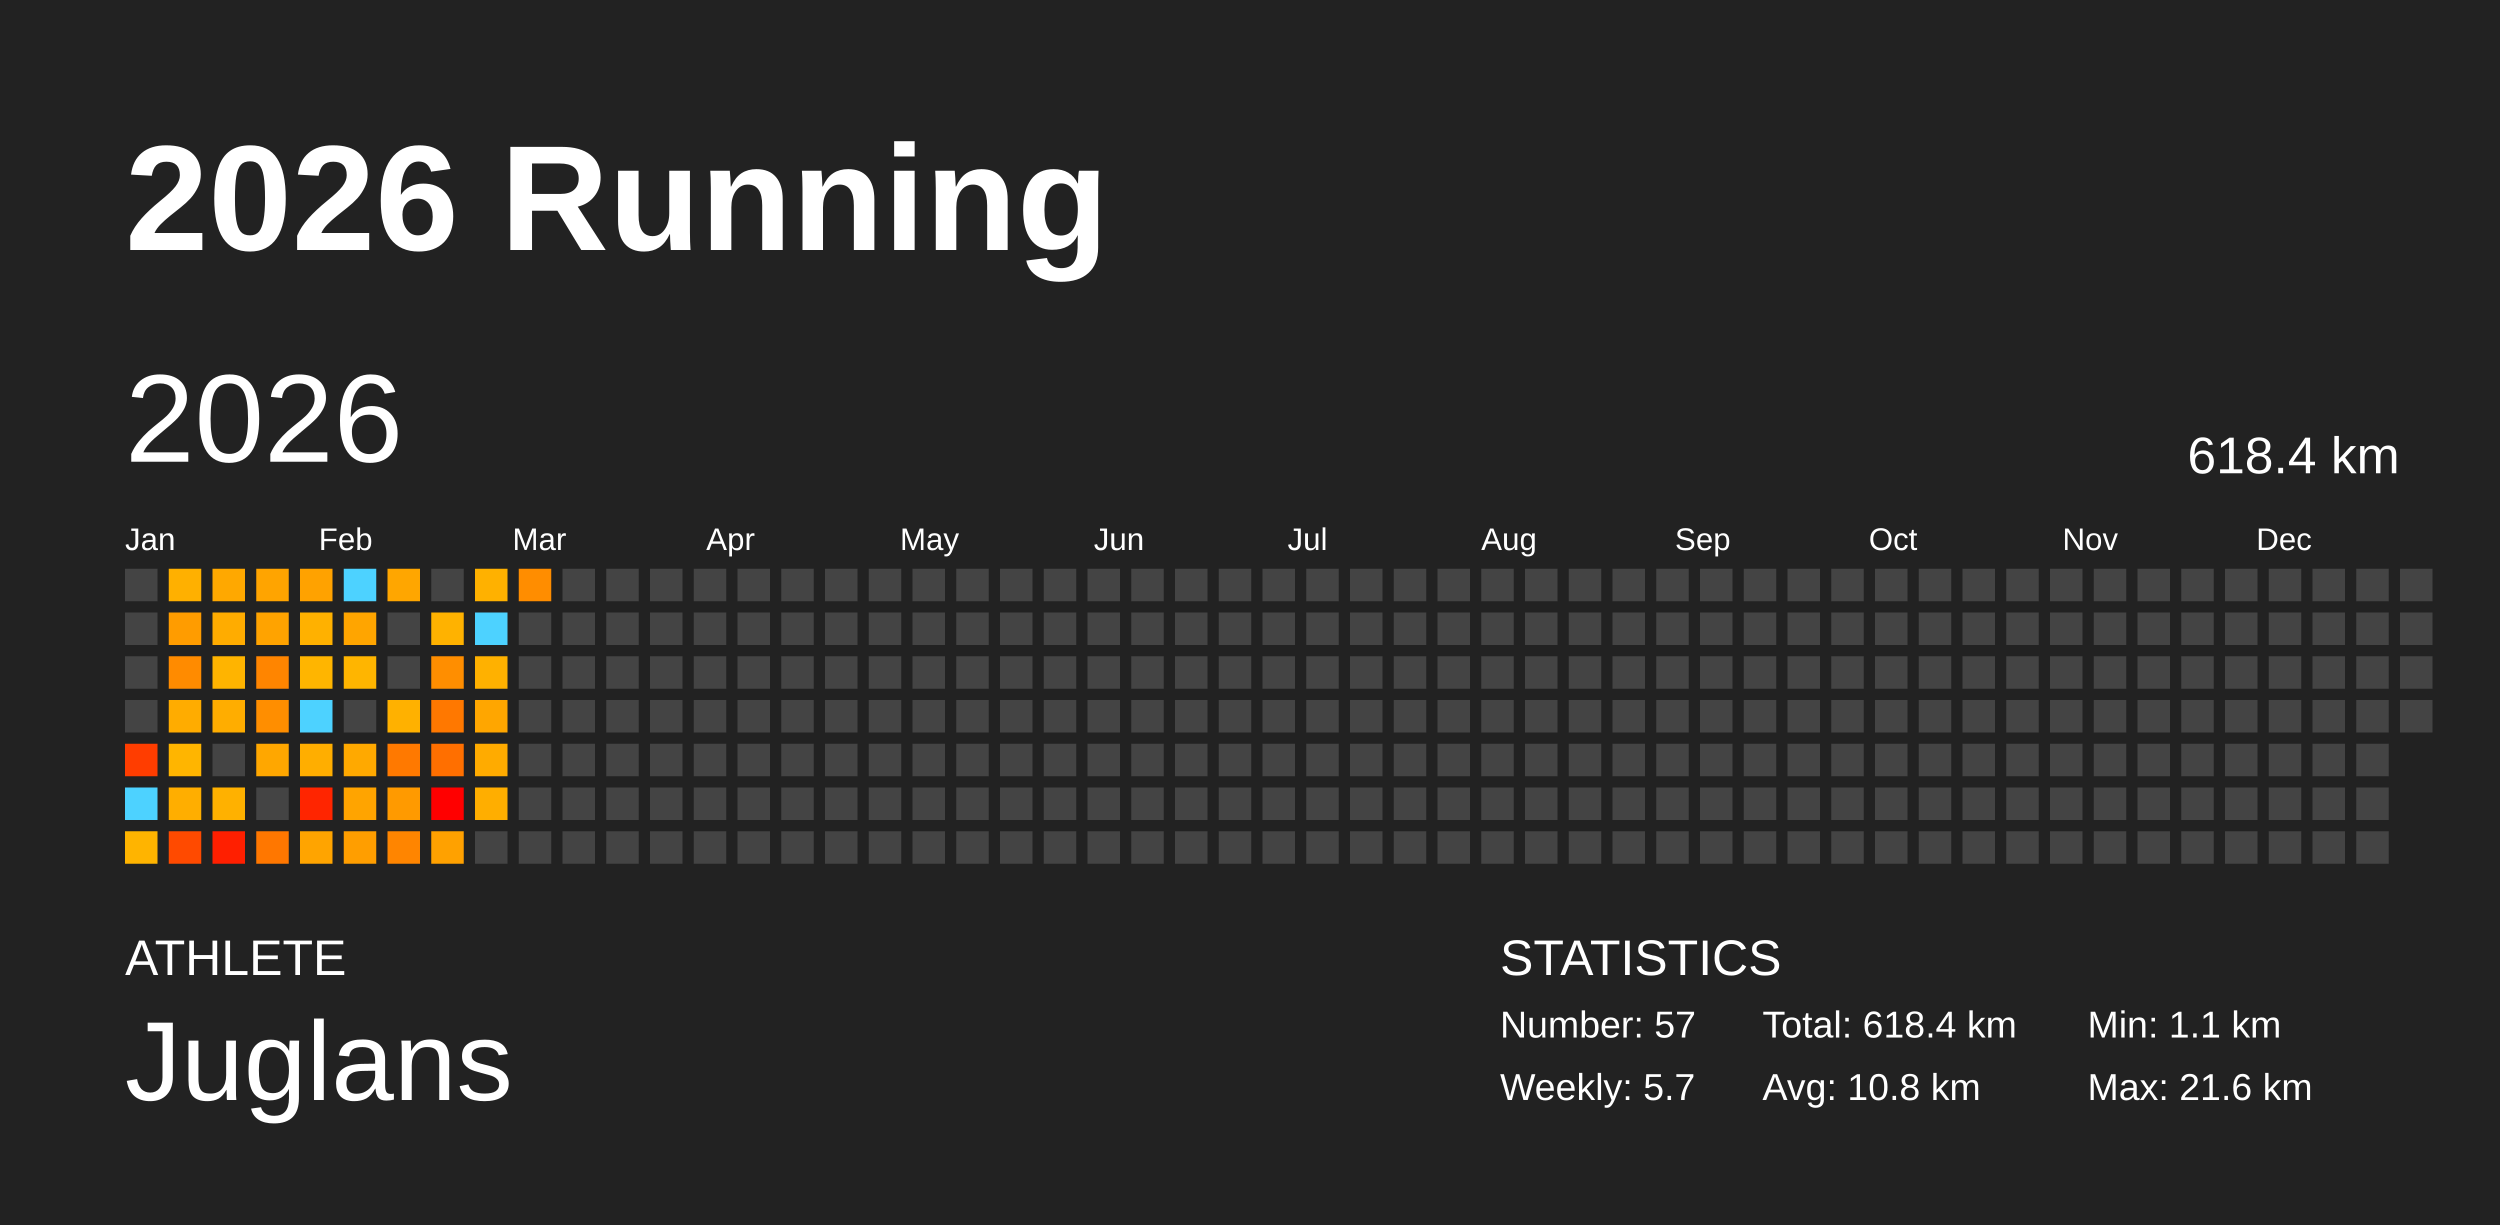
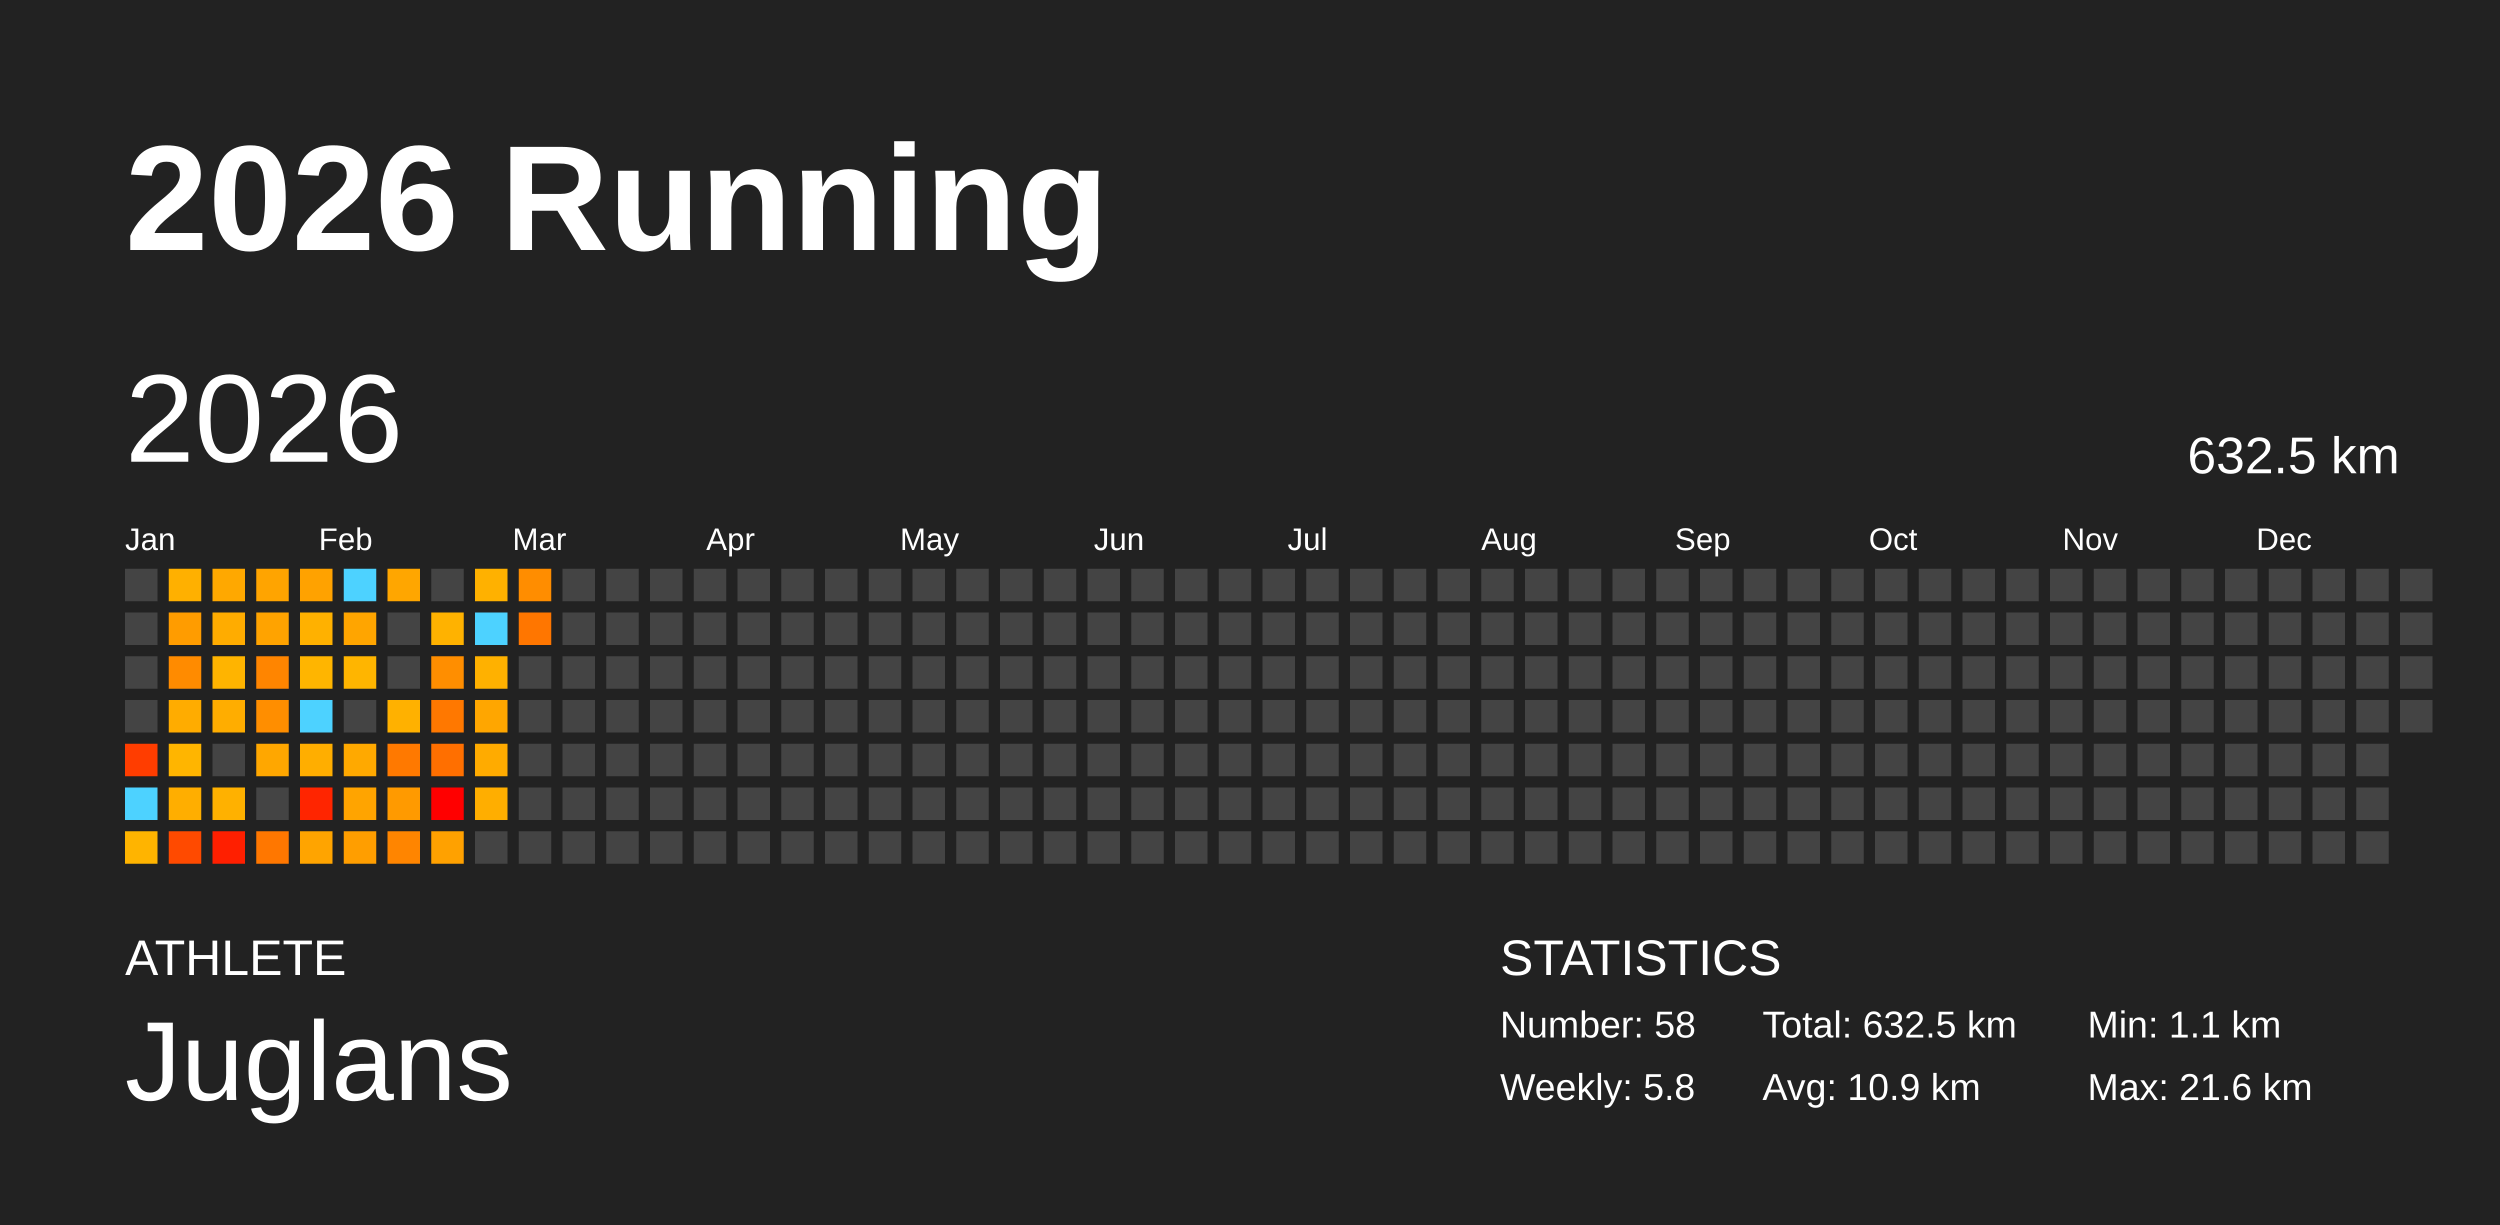
<svg xmlns="http://www.w3.org/2000/svg" baseProfile="full" height="98mm" version="1.1" viewBox="0,0,200,98" width="200mm">
  <defs />
  <rect fill="#222222" height="98" width="200" x="0" y="0" />
  <text fill="#FFFFFF" style="font-size:12px; font-family:Arial; font-weight:bold;" x="10" y="20">2026 Running</text>
  <text fill="#FFFFFF" style="font-size:4px; font-family:Arial" x="10" y="78">ATHLETE</text>
  <text fill="#FFFFFF" style="font-size:9px; font-family:Arial" x="10" y="88">Juglans</text>
  <text fill="#FFFFFF" style="font-size:4px; font-family:Arial" x="120" y="78">STATISTICS</text>
-   <text fill="#FFFFFF" style="font-size:3px; font-family:Arial" x="120" y="83">Number: 57</text>
-   <text fill="#FFFFFF" style="font-size:3px; font-family:Arial" x="120" y="88">Weekly: 5.7</text>
-   <text fill="#FFFFFF" style="font-size:3px; font-family:Arial" x="141" y="83">Total: 618.4 km</text>
-   <text fill="#FFFFFF" style="font-size:3px; font-family:Arial" x="141" y="88">Avg: 10.8 km</text>
+   <text fill="#FFFFFF" style="font-size:3px; font-family:Arial" x="120" y="83">Number: 58</text>
+   <text fill="#FFFFFF" style="font-size:3px; font-family:Arial" x="120" y="88">Weekly: 5.8</text>
+   <text fill="#FFFFFF" style="font-size:3px; font-family:Arial" x="141" y="83">Total: 632.5 km</text>
+   <text fill="#FFFFFF" style="font-size:3px; font-family:Arial" x="141" y="88">Avg: 10.9 km</text>
  <text fill="#FFFFFF" style="font-size:3px; font-family:Arial" x="167" y="83">Min: 1.1 km</text>
  <text fill="#FFFFFF" style="font-size:3px; font-family:Arial" x="167" y="88">Max: 21.6 km</text>
  <text dominant-baseline="hanging" fill="#FFFFFF" style="font-size:10.0px; font-family:Arial;" x="10" y="30">2026</text>
-   <text dominant-baseline="hanging" fill="#FFFFFF" style="font-size:4.125px; font-family:Arial;" x="175" y="35">618.4 km</text>
+   <text dominant-baseline="hanging" fill="#FFFFFF" style="font-size:4.125px; font-family:Arial;" x="175" y="35">632.5 km</text>
  <text fill="#FFFFFF" style="font-size:2.5px; font-family:Arial" x="10.0" y="44">Jan</text>
  <text fill="#FFFFFF" style="font-size:2.5px; font-family:Arial" x="25.5" y="44">Feb</text>
  <text fill="#FFFFFF" style="font-size:2.5px; font-family:Arial" x="41.0" y="44">Mar</text>
  <text fill="#FFFFFF" style="font-size:2.5px; font-family:Arial" x="56.5" y="44">Apr</text>
  <text fill="#FFFFFF" style="font-size:2.5px; font-family:Arial" x="72.0" y="44">May</text>
  <text fill="#FFFFFF" style="font-size:2.5px; font-family:Arial" x="87.5" y="44">Jun</text>
  <text fill="#FFFFFF" style="font-size:2.5px; font-family:Arial" x="103.0" y="44">Jul</text>
  <text fill="#FFFFFF" style="font-size:2.5px; font-family:Arial" x="118.5" y="44">Aug</text>
  <text fill="#FFFFFF" style="font-size:2.5px; font-family:Arial" x="134.0" y="44">Sep</text>
  <text fill="#FFFFFF" style="font-size:2.5px; font-family:Arial" x="149.5" y="44">Oct</text>
  <text fill="#FFFFFF" style="font-size:2.5px; font-family:Arial" x="165.0" y="44">Nov</text>
  <text fill="#FFFFFF" style="font-size:2.5px; font-family:Arial" x="180.5" y="44">Dec</text>
  <rect fill="#444444" height="2.6" width="2.6" x="10.0" y="45.5" />
  <rect fill="#444444" height="2.6" width="2.6" x="10.0" y="49.0" />
  <rect fill="#444444" height="2.6" width="2.6" x="10.0" y="52.5" />
  <rect fill="#444444" height="2.6" width="2.6" x="10.0" y="56.0" />
  <rect fill="#ff3d00" height="2.6" width="2.6" x="10.0" y="59.5" />
  <rect fill="#4dd2ff" height="2.6" width="2.6" x="10.0" y="63.0" />
  <rect fill="#ffb400" height="2.6" width="2.6" x="10.0" y="66.5" />
  <rect fill="#ffb000" height="2.6" width="2.6" x="13.5" y="45.5" />
  <rect fill="#ff9c00" height="2.6" width="2.6" x="13.5" y="49.0" />
  <rect fill="#ff8b00" height="2.6" width="2.6" x="13.5" y="52.5" />
  <rect fill="#ffac00" height="2.6" width="2.6" x="13.5" y="56.0" />
  <rect fill="#ffb500" height="2.6" width="2.6" x="13.5" y="59.5" />
  <rect fill="#ffae00" height="2.6" width="2.6" x="13.5" y="63.0" />
  <rect fill="#ff4a00" height="2.6" width="2.6" x="13.5" y="66.5" />
  <rect fill="#ffa800" height="2.6" width="2.6" x="17.0" y="45.5" />
  <rect fill="#ffac00" height="2.6" width="2.6" x="17.0" y="49.0" />
  <rect fill="#ffb400" height="2.6" width="2.6" x="17.0" y="52.5" />
  <rect fill="#ffad00" height="2.6" width="2.6" x="17.0" y="56.0" />
  <rect fill="#444444" height="2.6" width="2.6" x="17.0" y="59.5" />
  <rect fill="#ffb100" height="2.6" width="2.6" x="17.0" y="63.0" />
  <rect fill="#ff1f00" height="2.6" width="2.6" x="17.0" y="66.5" />
  <rect fill="#ffa400" height="2.6" width="2.6" x="20.5" y="45.5" />
  <rect fill="#ffa300" height="2.6" width="2.6" x="20.5" y="49.0" />
  <rect fill="#ff8500" height="2.6" width="2.6" x="20.5" y="52.5" />
  <rect fill="#ff8e00" height="2.6" width="2.6" x="20.5" y="56.0" />
  <rect fill="#ffa700" height="2.6" width="2.6" x="20.5" y="59.5" />
  <rect fill="#444444" height="2.6" width="2.6" x="20.5" y="63.0" />
  <rect fill="#ff7700" height="2.6" width="2.6" x="20.5" y="66.5" />
  <rect fill="#ffa200" height="2.6" width="2.6" x="24.0" y="45.5" />
  <rect fill="#ffb100" height="2.6" width="2.6" x="24.0" y="49.0" />
  <rect fill="#ffb500" height="2.6" width="2.6" x="24.0" y="52.5" />
  <rect fill="#4dd2ff" height="2.6" width="2.6" x="24.0" y="56.0" />
  <rect fill="#ffae00" height="2.6" width="2.6" x="24.0" y="59.5" />
  <rect fill="#ff2500" height="2.6" width="2.6" x="24.0" y="63.0" />
  <rect fill="#ffa400" height="2.6" width="2.6" x="24.0" y="66.5" />
  <rect fill="#4dd2ff" height="2.6" width="2.6" x="27.5" y="45.5" />
  <rect fill="#ffa500" height="2.6" width="2.6" x="27.5" y="49.0" />
  <rect fill="#ffb500" height="2.6" width="2.6" x="27.5" y="52.5" />
  <rect fill="#444444" height="2.6" width="2.6" x="27.5" y="56.0" />
  <rect fill="#ffa900" height="2.6" width="2.6" x="27.5" y="59.5" />
  <rect fill="#ffa400" height="2.6" width="2.6" x="27.5" y="63.0" />
  <rect fill="#ff9e00" height="2.6" width="2.6" x="27.5" y="66.5" />
  <rect fill="#ffa600" height="2.6" width="2.6" x="31.0" y="45.5" />
  <rect fill="#444444" height="2.6" width="2.6" x="31.0" y="49.0" />
  <rect fill="#444444" height="2.6" width="2.6" x="31.0" y="52.5" />
  <rect fill="#ffb100" height="2.6" width="2.6" x="31.0" y="56.0" />
  <rect fill="#ff7900" height="2.6" width="2.6" x="31.0" y="59.5" />
  <rect fill="#ff9a00" height="2.6" width="2.6" x="31.0" y="63.0" />
  <rect fill="#ff8500" height="2.6" width="2.6" x="31.0" y="66.5" />
  <rect fill="#444444" height="2.6" width="2.6" x="34.5" y="45.5" />
  <rect fill="#ffb200" height="2.6" width="2.6" x="34.5" y="49.0" />
  <rect fill="#ff8e00" height="2.6" width="2.6" x="34.5" y="52.5" />
  <rect fill="#ff7800" height="2.6" width="2.6" x="34.5" y="56.0" />
  <rect fill="#ff6f00" height="2.6" width="2.6" x="34.5" y="59.5" />
  <rect fill="red" height="2.6" width="2.6" x="34.5" y="63.0" />
  <rect fill="#ffa100" height="2.6" width="2.6" x="34.5" y="66.5" />
  <rect fill="#ffb100" height="2.6" width="2.6" x="38.0" y="45.5" />
  <rect fill="#4dd2ff" height="2.6" width="2.6" x="38.0" y="49.0" />
  <rect fill="#ffb100" height="2.6" width="2.6" x="38.0" y="52.5" />
  <rect fill="#ffa600" height="2.6" width="2.6" x="38.0" y="56.0" />
  <rect fill="#ffab00" height="2.6" width="2.6" x="38.0" y="59.5" />
  <rect fill="#ffae00" height="2.6" width="2.6" x="38.0" y="63.0" />
  <rect fill="#444444" height="2.6" width="2.6" x="38.0" y="66.5" />
  <rect fill="#ff8d00" height="2.6" width="2.6" x="41.5" y="45.5" />
-   <rect fill="#444444" height="2.6" width="2.6" x="41.5" y="49.0" />
+   <rect fill="#ff7600" height="2.6" width="2.6" x="41.5" y="49.0" />
  <rect fill="#444444" height="2.6" width="2.6" x="41.5" y="52.5" />
  <rect fill="#444444" height="2.6" width="2.6" x="41.5" y="56.0" />
  <rect fill="#444444" height="2.6" width="2.6" x="41.5" y="59.5" />
  <rect fill="#444444" height="2.6" width="2.6" x="41.5" y="63.0" />
  <rect fill="#444444" height="2.6" width="2.6" x="41.5" y="66.5" />
  <rect fill="#444444" height="2.6" width="2.6" x="45.0" y="45.5" />
  <rect fill="#444444" height="2.6" width="2.6" x="45.0" y="49.0" />
  <rect fill="#444444" height="2.6" width="2.6" x="45.0" y="52.5" />
  <rect fill="#444444" height="2.6" width="2.6" x="45.0" y="56.0" />
  <rect fill="#444444" height="2.6" width="2.6" x="45.0" y="59.5" />
  <rect fill="#444444" height="2.6" width="2.6" x="45.0" y="63.0" />
  <rect fill="#444444" height="2.6" width="2.6" x="45.0" y="66.5" />
  <rect fill="#444444" height="2.6" width="2.6" x="48.5" y="45.5" />
  <rect fill="#444444" height="2.6" width="2.6" x="48.5" y="49.0" />
  <rect fill="#444444" height="2.6" width="2.6" x="48.5" y="52.5" />
  <rect fill="#444444" height="2.6" width="2.6" x="48.5" y="56.0" />
  <rect fill="#444444" height="2.6" width="2.6" x="48.5" y="59.5" />
  <rect fill="#444444" height="2.6" width="2.6" x="48.5" y="63.0" />
  <rect fill="#444444" height="2.6" width="2.6" x="48.5" y="66.5" />
  <rect fill="#444444" height="2.6" width="2.6" x="52.0" y="45.5" />
  <rect fill="#444444" height="2.6" width="2.6" x="52.0" y="49.0" />
  <rect fill="#444444" height="2.6" width="2.6" x="52.0" y="52.5" />
  <rect fill="#444444" height="2.6" width="2.6" x="52.0" y="56.0" />
  <rect fill="#444444" height="2.6" width="2.6" x="52.0" y="59.5" />
  <rect fill="#444444" height="2.6" width="2.6" x="52.0" y="63.0" />
  <rect fill="#444444" height="2.6" width="2.6" x="52.0" y="66.5" />
  <rect fill="#444444" height="2.6" width="2.6" x="55.5" y="45.5" />
  <rect fill="#444444" height="2.6" width="2.6" x="55.5" y="49.0" />
  <rect fill="#444444" height="2.6" width="2.6" x="55.5" y="52.5" />
  <rect fill="#444444" height="2.6" width="2.6" x="55.5" y="56.0" />
  <rect fill="#444444" height="2.6" width="2.6" x="55.5" y="59.5" />
  <rect fill="#444444" height="2.6" width="2.6" x="55.5" y="63.0" />
  <rect fill="#444444" height="2.6" width="2.6" x="55.5" y="66.5" />
  <rect fill="#444444" height="2.6" width="2.6" x="59.0" y="45.5" />
  <rect fill="#444444" height="2.6" width="2.6" x="59.0" y="49.0" />
  <rect fill="#444444" height="2.6" width="2.6" x="59.0" y="52.5" />
  <rect fill="#444444" height="2.6" width="2.6" x="59.0" y="56.0" />
  <rect fill="#444444" height="2.6" width="2.6" x="59.0" y="59.5" />
  <rect fill="#444444" height="2.6" width="2.6" x="59.0" y="63.0" />
  <rect fill="#444444" height="2.6" width="2.6" x="59.0" y="66.5" />
  <rect fill="#444444" height="2.6" width="2.6" x="62.5" y="45.5" />
  <rect fill="#444444" height="2.6" width="2.6" x="62.5" y="49.0" />
  <rect fill="#444444" height="2.6" width="2.6" x="62.5" y="52.5" />
  <rect fill="#444444" height="2.6" width="2.6" x="62.5" y="56.0" />
  <rect fill="#444444" height="2.6" width="2.6" x="62.5" y="59.5" />
  <rect fill="#444444" height="2.6" width="2.6" x="62.5" y="63.0" />
  <rect fill="#444444" height="2.6" width="2.6" x="62.5" y="66.5" />
  <rect fill="#444444" height="2.6" width="2.6" x="66.0" y="45.5" />
  <rect fill="#444444" height="2.6" width="2.6" x="66.0" y="49.0" />
  <rect fill="#444444" height="2.6" width="2.6" x="66.0" y="52.5" />
  <rect fill="#444444" height="2.6" width="2.6" x="66.0" y="56.0" />
  <rect fill="#444444" height="2.6" width="2.6" x="66.0" y="59.5" />
  <rect fill="#444444" height="2.6" width="2.6" x="66.0" y="63.0" />
  <rect fill="#444444" height="2.6" width="2.6" x="66.0" y="66.5" />
  <rect fill="#444444" height="2.6" width="2.6" x="69.5" y="45.5" />
  <rect fill="#444444" height="2.6" width="2.6" x="69.5" y="49.0" />
  <rect fill="#444444" height="2.6" width="2.6" x="69.5" y="52.5" />
  <rect fill="#444444" height="2.6" width="2.6" x="69.5" y="56.0" />
  <rect fill="#444444" height="2.6" width="2.6" x="69.5" y="59.5" />
  <rect fill="#444444" height="2.6" width="2.6" x="69.5" y="63.0" />
  <rect fill="#444444" height="2.6" width="2.6" x="69.5" y="66.5" />
  <rect fill="#444444" height="2.6" width="2.6" x="73.0" y="45.5" />
  <rect fill="#444444" height="2.6" width="2.6" x="73.0" y="49.0" />
  <rect fill="#444444" height="2.6" width="2.6" x="73.0" y="52.5" />
  <rect fill="#444444" height="2.6" width="2.6" x="73.0" y="56.0" />
  <rect fill="#444444" height="2.6" width="2.6" x="73.0" y="59.5" />
  <rect fill="#444444" height="2.6" width="2.6" x="73.0" y="63.0" />
  <rect fill="#444444" height="2.6" width="2.6" x="73.0" y="66.5" />
  <rect fill="#444444" height="2.6" width="2.6" x="76.5" y="45.5" />
  <rect fill="#444444" height="2.6" width="2.6" x="76.5" y="49.0" />
  <rect fill="#444444" height="2.6" width="2.6" x="76.5" y="52.5" />
  <rect fill="#444444" height="2.6" width="2.6" x="76.5" y="56.0" />
  <rect fill="#444444" height="2.6" width="2.6" x="76.5" y="59.5" />
  <rect fill="#444444" height="2.6" width="2.6" x="76.5" y="63.0" />
  <rect fill="#444444" height="2.6" width="2.6" x="76.5" y="66.5" />
  <rect fill="#444444" height="2.6" width="2.6" x="80.0" y="45.5" />
  <rect fill="#444444" height="2.6" width="2.6" x="80.0" y="49.0" />
  <rect fill="#444444" height="2.6" width="2.6" x="80.0" y="52.5" />
  <rect fill="#444444" height="2.6" width="2.6" x="80.0" y="56.0" />
  <rect fill="#444444" height="2.6" width="2.6" x="80.0" y="59.5" />
  <rect fill="#444444" height="2.6" width="2.6" x="80.0" y="63.0" />
  <rect fill="#444444" height="2.6" width="2.6" x="80.0" y="66.5" />
  <rect fill="#444444" height="2.6" width="2.6" x="83.5" y="45.5" />
  <rect fill="#444444" height="2.6" width="2.6" x="83.5" y="49.0" />
  <rect fill="#444444" height="2.6" width="2.6" x="83.5" y="52.5" />
  <rect fill="#444444" height="2.6" width="2.6" x="83.5" y="56.0" />
  <rect fill="#444444" height="2.6" width="2.6" x="83.5" y="59.5" />
  <rect fill="#444444" height="2.6" width="2.6" x="83.5" y="63.0" />
  <rect fill="#444444" height="2.6" width="2.6" x="83.5" y="66.5" />
  <rect fill="#444444" height="2.6" width="2.6" x="87.0" y="45.5" />
  <rect fill="#444444" height="2.6" width="2.6" x="87.0" y="49.0" />
  <rect fill="#444444" height="2.6" width="2.6" x="87.0" y="52.5" />
  <rect fill="#444444" height="2.6" width="2.6" x="87.0" y="56.0" />
  <rect fill="#444444" height="2.6" width="2.6" x="87.0" y="59.5" />
  <rect fill="#444444" height="2.6" width="2.6" x="87.0" y="63.0" />
  <rect fill="#444444" height="2.6" width="2.6" x="87.0" y="66.5" />
  <rect fill="#444444" height="2.6" width="2.6" x="90.5" y="45.5" />
  <rect fill="#444444" height="2.6" width="2.6" x="90.5" y="49.0" />
  <rect fill="#444444" height="2.6" width="2.6" x="90.5" y="52.5" />
  <rect fill="#444444" height="2.6" width="2.6" x="90.5" y="56.0" />
  <rect fill="#444444" height="2.6" width="2.6" x="90.5" y="59.5" />
  <rect fill="#444444" height="2.6" width="2.6" x="90.5" y="63.0" />
  <rect fill="#444444" height="2.6" width="2.6" x="90.5" y="66.5" />
  <rect fill="#444444" height="2.6" width="2.6" x="94.0" y="45.5" />
  <rect fill="#444444" height="2.6" width="2.6" x="94.0" y="49.0" />
  <rect fill="#444444" height="2.6" width="2.6" x="94.0" y="52.5" />
  <rect fill="#444444" height="2.6" width="2.6" x="94.0" y="56.0" />
  <rect fill="#444444" height="2.6" width="2.6" x="94.0" y="59.5" />
  <rect fill="#444444" height="2.6" width="2.6" x="94.0" y="63.0" />
  <rect fill="#444444" height="2.6" width="2.6" x="94.0" y="66.5" />
  <rect fill="#444444" height="2.6" width="2.6" x="97.5" y="45.5" />
  <rect fill="#444444" height="2.6" width="2.6" x="97.5" y="49.0" />
  <rect fill="#444444" height="2.6" width="2.6" x="97.5" y="52.5" />
  <rect fill="#444444" height="2.6" width="2.6" x="97.5" y="56.0" />
  <rect fill="#444444" height="2.6" width="2.6" x="97.5" y="59.5" />
  <rect fill="#444444" height="2.6" width="2.6" x="97.5" y="63.0" />
  <rect fill="#444444" height="2.6" width="2.6" x="97.5" y="66.5" />
  <rect fill="#444444" height="2.6" width="2.6" x="101.0" y="45.5" />
  <rect fill="#444444" height="2.6" width="2.6" x="101.0" y="49.0" />
  <rect fill="#444444" height="2.6" width="2.6" x="101.0" y="52.5" />
  <rect fill="#444444" height="2.6" width="2.6" x="101.0" y="56.0" />
  <rect fill="#444444" height="2.6" width="2.6" x="101.0" y="59.5" />
  <rect fill="#444444" height="2.6" width="2.6" x="101.0" y="63.0" />
  <rect fill="#444444" height="2.6" width="2.6" x="101.0" y="66.5" />
  <rect fill="#444444" height="2.6" width="2.6" x="104.5" y="45.5" />
  <rect fill="#444444" height="2.6" width="2.6" x="104.5" y="49.0" />
  <rect fill="#444444" height="2.6" width="2.6" x="104.5" y="52.5" />
  <rect fill="#444444" height="2.6" width="2.6" x="104.5" y="56.0" />
  <rect fill="#444444" height="2.6" width="2.6" x="104.5" y="59.5" />
  <rect fill="#444444" height="2.6" width="2.6" x="104.5" y="63.0" />
  <rect fill="#444444" height="2.6" width="2.6" x="104.5" y="66.5" />
  <rect fill="#444444" height="2.6" width="2.6" x="108.0" y="45.5" />
  <rect fill="#444444" height="2.6" width="2.6" x="108.0" y="49.0" />
  <rect fill="#444444" height="2.6" width="2.6" x="108.0" y="52.5" />
  <rect fill="#444444" height="2.6" width="2.6" x="108.0" y="56.0" />
  <rect fill="#444444" height="2.6" width="2.6" x="108.0" y="59.5" />
  <rect fill="#444444" height="2.6" width="2.6" x="108.0" y="63.0" />
  <rect fill="#444444" height="2.6" width="2.6" x="108.0" y="66.5" />
  <rect fill="#444444" height="2.6" width="2.6" x="111.5" y="45.5" />
  <rect fill="#444444" height="2.6" width="2.6" x="111.5" y="49.0" />
  <rect fill="#444444" height="2.6" width="2.6" x="111.5" y="52.5" />
  <rect fill="#444444" height="2.6" width="2.6" x="111.5" y="56.0" />
  <rect fill="#444444" height="2.6" width="2.6" x="111.5" y="59.5" />
  <rect fill="#444444" height="2.6" width="2.6" x="111.5" y="63.0" />
  <rect fill="#444444" height="2.6" width="2.6" x="111.5" y="66.5" />
  <rect fill="#444444" height="2.6" width="2.6" x="115.0" y="45.5" />
  <rect fill="#444444" height="2.6" width="2.6" x="115.0" y="49.0" />
  <rect fill="#444444" height="2.6" width="2.6" x="115.0" y="52.5" />
  <rect fill="#444444" height="2.6" width="2.6" x="115.0" y="56.0" />
  <rect fill="#444444" height="2.6" width="2.6" x="115.0" y="59.5" />
  <rect fill="#444444" height="2.6" width="2.6" x="115.0" y="63.0" />
  <rect fill="#444444" height="2.6" width="2.6" x="115.0" y="66.5" />
  <rect fill="#444444" height="2.6" width="2.6" x="118.5" y="45.5" />
  <rect fill="#444444" height="2.6" width="2.6" x="118.5" y="49.0" />
  <rect fill="#444444" height="2.6" width="2.6" x="118.5" y="52.5" />
  <rect fill="#444444" height="2.6" width="2.6" x="118.5" y="56.0" />
  <rect fill="#444444" height="2.6" width="2.6" x="118.5" y="59.5" />
  <rect fill="#444444" height="2.6" width="2.6" x="118.5" y="63.0" />
  <rect fill="#444444" height="2.6" width="2.6" x="118.5" y="66.5" />
  <rect fill="#444444" height="2.6" width="2.6" x="122.0" y="45.5" />
  <rect fill="#444444" height="2.6" width="2.6" x="122.0" y="49.0" />
  <rect fill="#444444" height="2.6" width="2.6" x="122.0" y="52.5" />
  <rect fill="#444444" height="2.6" width="2.6" x="122.0" y="56.0" />
  <rect fill="#444444" height="2.6" width="2.6" x="122.0" y="59.5" />
  <rect fill="#444444" height="2.6" width="2.6" x="122.0" y="63.0" />
  <rect fill="#444444" height="2.6" width="2.6" x="122.0" y="66.5" />
  <rect fill="#444444" height="2.6" width="2.6" x="125.5" y="45.5" />
  <rect fill="#444444" height="2.6" width="2.6" x="125.5" y="49.0" />
  <rect fill="#444444" height="2.6" width="2.6" x="125.5" y="52.5" />
  <rect fill="#444444" height="2.6" width="2.6" x="125.5" y="56.0" />
  <rect fill="#444444" height="2.6" width="2.6" x="125.5" y="59.5" />
  <rect fill="#444444" height="2.6" width="2.6" x="125.5" y="63.0" />
  <rect fill="#444444" height="2.6" width="2.6" x="125.5" y="66.5" />
  <rect fill="#444444" height="2.6" width="2.6" x="129.0" y="45.5" />
  <rect fill="#444444" height="2.6" width="2.6" x="129.0" y="49.0" />
  <rect fill="#444444" height="2.6" width="2.6" x="129.0" y="52.5" />
  <rect fill="#444444" height="2.6" width="2.6" x="129.0" y="56.0" />
  <rect fill="#444444" height="2.6" width="2.6" x="129.0" y="59.5" />
  <rect fill="#444444" height="2.6" width="2.6" x="129.0" y="63.0" />
  <rect fill="#444444" height="2.6" width="2.6" x="129.0" y="66.5" />
  <rect fill="#444444" height="2.6" width="2.6" x="132.5" y="45.5" />
  <rect fill="#444444" height="2.6" width="2.6" x="132.5" y="49.0" />
  <rect fill="#444444" height="2.6" width="2.6" x="132.5" y="52.5" />
  <rect fill="#444444" height="2.6" width="2.6" x="132.5" y="56.0" />
  <rect fill="#444444" height="2.6" width="2.6" x="132.5" y="59.5" />
  <rect fill="#444444" height="2.6" width="2.6" x="132.5" y="63.0" />
  <rect fill="#444444" height="2.6" width="2.6" x="132.5" y="66.5" />
  <rect fill="#444444" height="2.6" width="2.6" x="136.0" y="45.5" />
  <rect fill="#444444" height="2.6" width="2.6" x="136.0" y="49.0" />
  <rect fill="#444444" height="2.6" width="2.6" x="136.0" y="52.5" />
  <rect fill="#444444" height="2.6" width="2.6" x="136.0" y="56.0" />
  <rect fill="#444444" height="2.6" width="2.6" x="136.0" y="59.5" />
  <rect fill="#444444" height="2.6" width="2.6" x="136.0" y="63.0" />
  <rect fill="#444444" height="2.6" width="2.6" x="136.0" y="66.5" />
  <rect fill="#444444" height="2.6" width="2.6" x="139.5" y="45.5" />
  <rect fill="#444444" height="2.6" width="2.6" x="139.5" y="49.0" />
  <rect fill="#444444" height="2.6" width="2.6" x="139.5" y="52.5" />
  <rect fill="#444444" height="2.6" width="2.6" x="139.5" y="56.0" />
  <rect fill="#444444" height="2.6" width="2.6" x="139.5" y="59.5" />
  <rect fill="#444444" height="2.6" width="2.6" x="139.5" y="63.0" />
  <rect fill="#444444" height="2.6" width="2.6" x="139.5" y="66.5" />
  <rect fill="#444444" height="2.6" width="2.6" x="143.0" y="45.5" />
  <rect fill="#444444" height="2.6" width="2.6" x="143.0" y="49.0" />
  <rect fill="#444444" height="2.6" width="2.6" x="143.0" y="52.5" />
  <rect fill="#444444" height="2.6" width="2.6" x="143.0" y="56.0" />
  <rect fill="#444444" height="2.6" width="2.6" x="143.0" y="59.5" />
  <rect fill="#444444" height="2.6" width="2.6" x="143.0" y="63.0" />
  <rect fill="#444444" height="2.6" width="2.6" x="143.0" y="66.5" />
  <rect fill="#444444" height="2.6" width="2.6" x="146.5" y="45.5" />
  <rect fill="#444444" height="2.6" width="2.6" x="146.5" y="49.0" />
  <rect fill="#444444" height="2.6" width="2.6" x="146.5" y="52.5" />
  <rect fill="#444444" height="2.6" width="2.6" x="146.5" y="56.0" />
  <rect fill="#444444" height="2.6" width="2.6" x="146.5" y="59.5" />
  <rect fill="#444444" height="2.6" width="2.6" x="146.5" y="63.0" />
  <rect fill="#444444" height="2.6" width="2.6" x="146.5" y="66.5" />
  <rect fill="#444444" height="2.6" width="2.6" x="150.0" y="45.5" />
  <rect fill="#444444" height="2.6" width="2.6" x="150.0" y="49.0" />
  <rect fill="#444444" height="2.6" width="2.6" x="150.0" y="52.5" />
  <rect fill="#444444" height="2.6" width="2.6" x="150.0" y="56.0" />
  <rect fill="#444444" height="2.6" width="2.6" x="150.0" y="59.5" />
  <rect fill="#444444" height="2.6" width="2.6" x="150.0" y="63.0" />
  <rect fill="#444444" height="2.6" width="2.6" x="150.0" y="66.5" />
  <rect fill="#444444" height="2.6" width="2.6" x="153.5" y="45.5" />
  <rect fill="#444444" height="2.6" width="2.6" x="153.5" y="49.0" />
  <rect fill="#444444" height="2.6" width="2.6" x="153.5" y="52.5" />
  <rect fill="#444444" height="2.6" width="2.6" x="153.5" y="56.0" />
  <rect fill="#444444" height="2.6" width="2.6" x="153.5" y="59.5" />
  <rect fill="#444444" height="2.6" width="2.6" x="153.5" y="63.0" />
  <rect fill="#444444" height="2.6" width="2.6" x="153.5" y="66.5" />
  <rect fill="#444444" height="2.6" width="2.6" x="157.0" y="45.5" />
  <rect fill="#444444" height="2.6" width="2.6" x="157.0" y="49.0" />
  <rect fill="#444444" height="2.6" width="2.6" x="157.0" y="52.5" />
  <rect fill="#444444" height="2.6" width="2.6" x="157.0" y="56.0" />
  <rect fill="#444444" height="2.6" width="2.6" x="157.0" y="59.5" />
  <rect fill="#444444" height="2.6" width="2.6" x="157.0" y="63.0" />
  <rect fill="#444444" height="2.6" width="2.6" x="157.0" y="66.5" />
  <rect fill="#444444" height="2.6" width="2.6" x="160.5" y="45.5" />
  <rect fill="#444444" height="2.6" width="2.6" x="160.5" y="49.0" />
  <rect fill="#444444" height="2.6" width="2.6" x="160.5" y="52.5" />
  <rect fill="#444444" height="2.6" width="2.6" x="160.5" y="56.0" />
  <rect fill="#444444" height="2.6" width="2.6" x="160.5" y="59.5" />
  <rect fill="#444444" height="2.6" width="2.6" x="160.5" y="63.0" />
  <rect fill="#444444" height="2.6" width="2.6" x="160.5" y="66.5" />
  <rect fill="#444444" height="2.6" width="2.6" x="164.0" y="45.5" />
  <rect fill="#444444" height="2.6" width="2.6" x="164.0" y="49.0" />
  <rect fill="#444444" height="2.6" width="2.6" x="164.0" y="52.5" />
  <rect fill="#444444" height="2.6" width="2.6" x="164.0" y="56.0" />
  <rect fill="#444444" height="2.6" width="2.6" x="164.0" y="59.5" />
  <rect fill="#444444" height="2.6" width="2.6" x="164.0" y="63.0" />
  <rect fill="#444444" height="2.6" width="2.6" x="164.0" y="66.5" />
  <rect fill="#444444" height="2.6" width="2.6" x="167.5" y="45.5" />
  <rect fill="#444444" height="2.6" width="2.6" x="167.5" y="49.0" />
  <rect fill="#444444" height="2.6" width="2.6" x="167.5" y="52.5" />
  <rect fill="#444444" height="2.6" width="2.6" x="167.5" y="56.0" />
  <rect fill="#444444" height="2.6" width="2.6" x="167.5" y="59.5" />
  <rect fill="#444444" height="2.6" width="2.6" x="167.5" y="63.0" />
  <rect fill="#444444" height="2.6" width="2.6" x="167.5" y="66.5" />
  <rect fill="#444444" height="2.6" width="2.6" x="171.0" y="45.5" />
  <rect fill="#444444" height="2.6" width="2.6" x="171.0" y="49.0" />
  <rect fill="#444444" height="2.6" width="2.6" x="171.0" y="52.5" />
  <rect fill="#444444" height="2.6" width="2.6" x="171.0" y="56.0" />
  <rect fill="#444444" height="2.6" width="2.6" x="171.0" y="59.5" />
  <rect fill="#444444" height="2.6" width="2.6" x="171.0" y="63.0" />
  <rect fill="#444444" height="2.6" width="2.6" x="171.0" y="66.5" />
  <rect fill="#444444" height="2.6" width="2.6" x="174.5" y="45.5" />
  <rect fill="#444444" height="2.6" width="2.6" x="174.5" y="49.0" />
  <rect fill="#444444" height="2.6" width="2.6" x="174.5" y="52.5" />
  <rect fill="#444444" height="2.6" width="2.6" x="174.5" y="56.0" />
  <rect fill="#444444" height="2.6" width="2.6" x="174.5" y="59.5" />
  <rect fill="#444444" height="2.6" width="2.6" x="174.5" y="63.0" />
  <rect fill="#444444" height="2.6" width="2.6" x="174.5" y="66.5" />
  <rect fill="#444444" height="2.6" width="2.6" x="178.0" y="45.5" />
  <rect fill="#444444" height="2.6" width="2.6" x="178.0" y="49.0" />
  <rect fill="#444444" height="2.6" width="2.6" x="178.0" y="52.5" />
  <rect fill="#444444" height="2.6" width="2.6" x="178.0" y="56.0" />
  <rect fill="#444444" height="2.6" width="2.6" x="178.0" y="59.5" />
  <rect fill="#444444" height="2.6" width="2.6" x="178.0" y="63.0" />
  <rect fill="#444444" height="2.6" width="2.6" x="178.0" y="66.5" />
  <rect fill="#444444" height="2.6" width="2.6" x="181.5" y="45.5" />
  <rect fill="#444444" height="2.6" width="2.6" x="181.5" y="49.0" />
  <rect fill="#444444" height="2.6" width="2.6" x="181.5" y="52.5" />
  <rect fill="#444444" height="2.6" width="2.6" x="181.5" y="56.0" />
  <rect fill="#444444" height="2.6" width="2.6" x="181.5" y="59.5" />
  <rect fill="#444444" height="2.6" width="2.6" x="181.5" y="63.0" />
  <rect fill="#444444" height="2.6" width="2.6" x="181.5" y="66.5" />
  <rect fill="#444444" height="2.6" width="2.6" x="185.0" y="45.5" />
  <rect fill="#444444" height="2.6" width="2.6" x="185.0" y="49.0" />
  <rect fill="#444444" height="2.6" width="2.6" x="185.0" y="52.5" />
  <rect fill="#444444" height="2.6" width="2.6" x="185.0" y="56.0" />
  <rect fill="#444444" height="2.6" width="2.6" x="185.0" y="59.5" />
  <rect fill="#444444" height="2.6" width="2.6" x="185.0" y="63.0" />
  <rect fill="#444444" height="2.6" width="2.6" x="185.0" y="66.5" />
  <rect fill="#444444" height="2.6" width="2.6" x="188.5" y="45.5" />
  <rect fill="#444444" height="2.6" width="2.6" x="188.5" y="49.0" />
  <rect fill="#444444" height="2.6" width="2.6" x="188.5" y="52.5" />
  <rect fill="#444444" height="2.6" width="2.6" x="188.5" y="56.0" />
  <rect fill="#444444" height="2.6" width="2.6" x="188.5" y="59.5" />
  <rect fill="#444444" height="2.6" width="2.6" x="188.5" y="63.0" />
  <rect fill="#444444" height="2.6" width="2.6" x="188.5" y="66.5" />
  <rect fill="#444444" height="2.6" width="2.6" x="192.0" y="45.5" />
  <rect fill="#444444" height="2.6" width="2.6" x="192.0" y="49.0" />
  <rect fill="#444444" height="2.6" width="2.6" x="192.0" y="52.5" />
  <rect fill="#444444" height="2.6" width="2.6" x="192.0" y="56.0" />
</svg>
